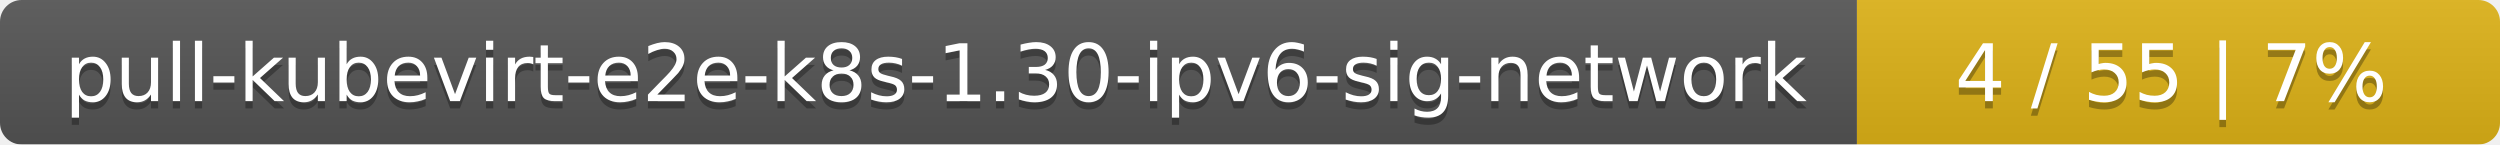
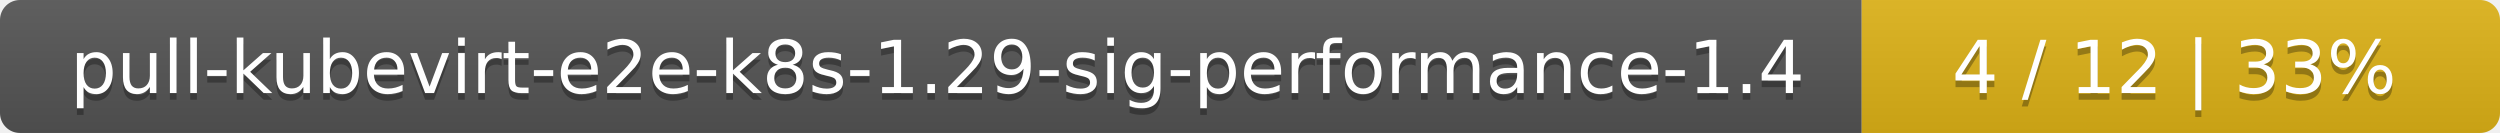
- <svg xmlns="http://www.w3.org/2000/svg" width="346" height="20">
+ <svg xmlns="http://www.w3.org/2000/svg" width="376" height="20">
  <linearGradient id="smooth" x2="0" y2="100%">
    <stop offset="0" stop-color="#bbb" stop-opacity=".1" />
    <stop offset="1" stop-opacity=".1" />
  </linearGradient>
  <mask id="round">
-     <rect width="346" height="20" rx="3" fill="#fff" />
+     <rect width="376" height="20" rx="3" fill="#fff" />
  </mask>
  <g mask="url(#round)">
-     <rect width="257" height="20" fill="#555" />
-     <rect x="257" width="89" height="20" fill="#dfb317" />
-     <rect width="346" height="20" fill="url(#smooth)" />
+     <rect width="280" height="20" fill="#555" />
+     <rect x="280" width="96" height="20" fill="#dfb317" />
+     <rect width="376" height="20" fill="url(#smooth)" />
  </g>
  <g fill="#fff" text-anchor="middle" font-family="DejaVu Sans,Verdana,Geneva,sans-serif" font-size="11">
-     <text x="129.5" y="15" fill="#010101" fill-opacity=".3">pull-kubevirt-e2e-k8s-1.30-ipv6-sig-network</text>
-     <text x="129.5" y="14">pull-kubevirt-e2e-k8s-1.30-ipv6-sig-network</text>
-     <text x="300.5" y="15" fill="#010101" fill-opacity=".3">4 / 55    |    7%</text>
-     <text x="300.5" y="14">4 / 55    |    7%</text>
+     <text x="141" y="15" fill="#010101" fill-opacity=".3">pull-kubevirt-e2e-k8s-1.29-sig-performance-1.4</text>
+     <text x="141" y="14">pull-kubevirt-e2e-k8s-1.29-sig-performance-1.4</text>
+     <text x="327" y="15" fill="#010101" fill-opacity=".3">4 / 12    |    33%</text>
+     <text x="327" y="14">4 / 12    |    33%</text>
  </g>
</svg>
